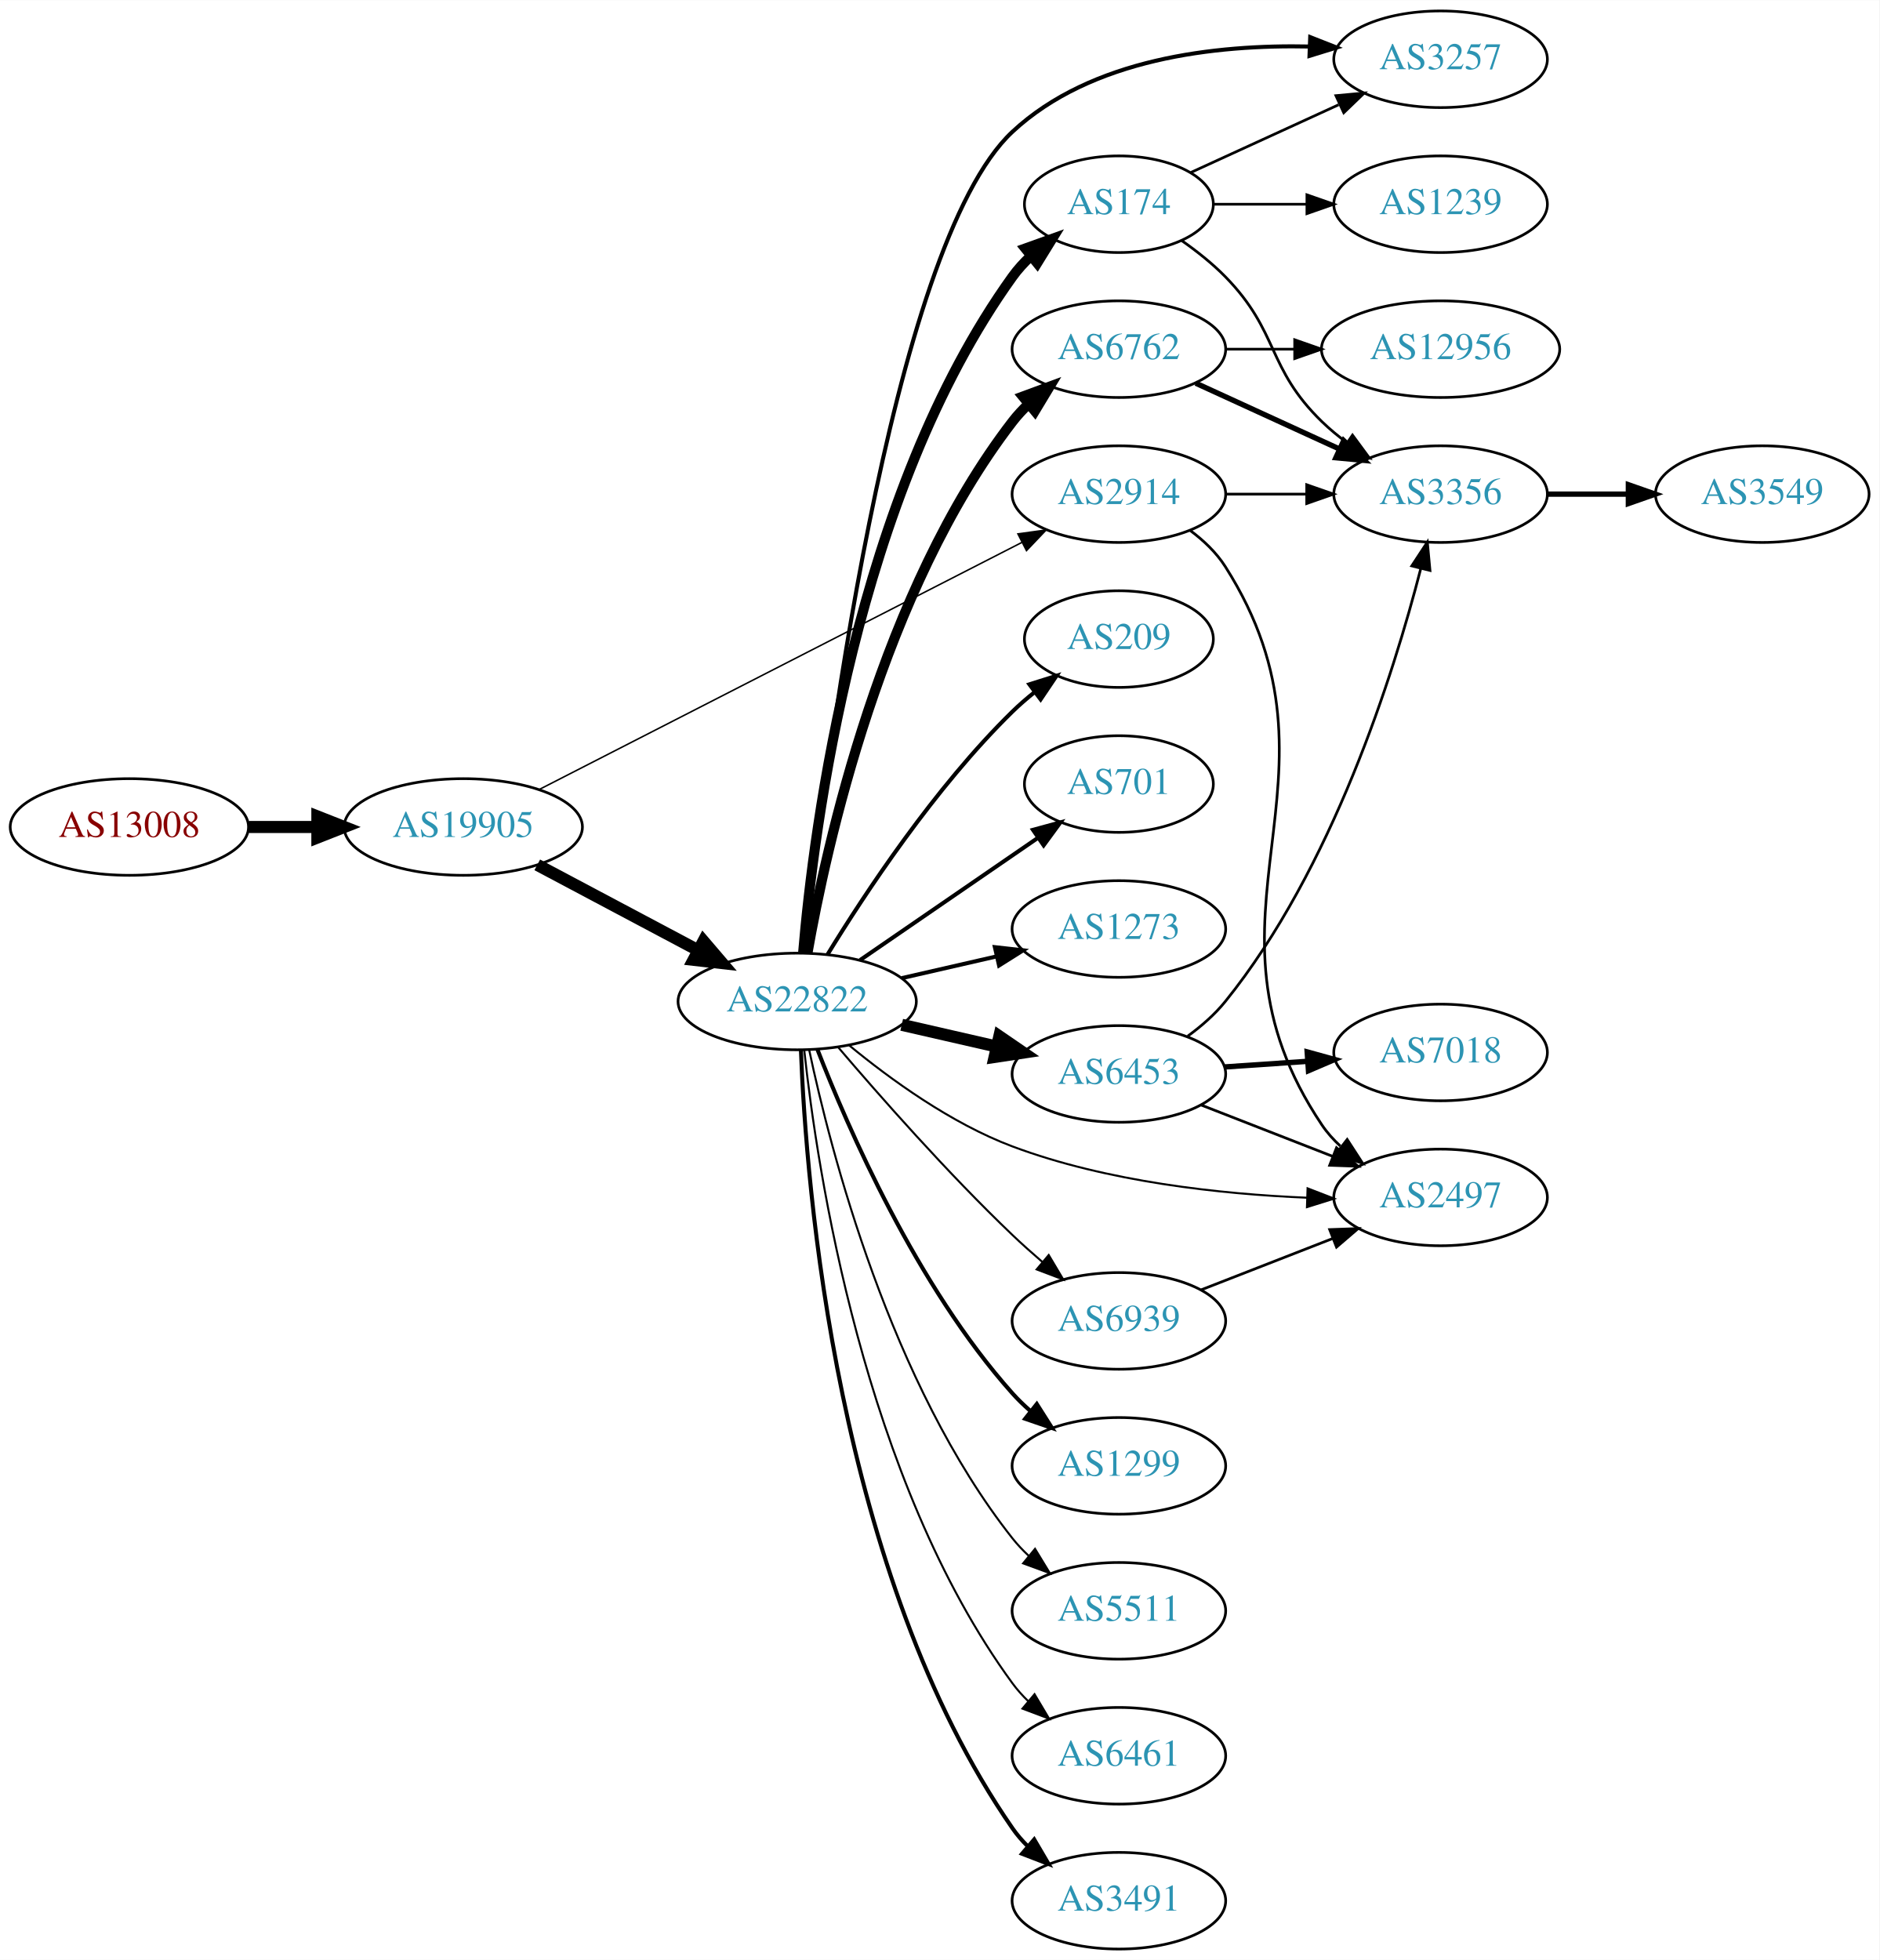
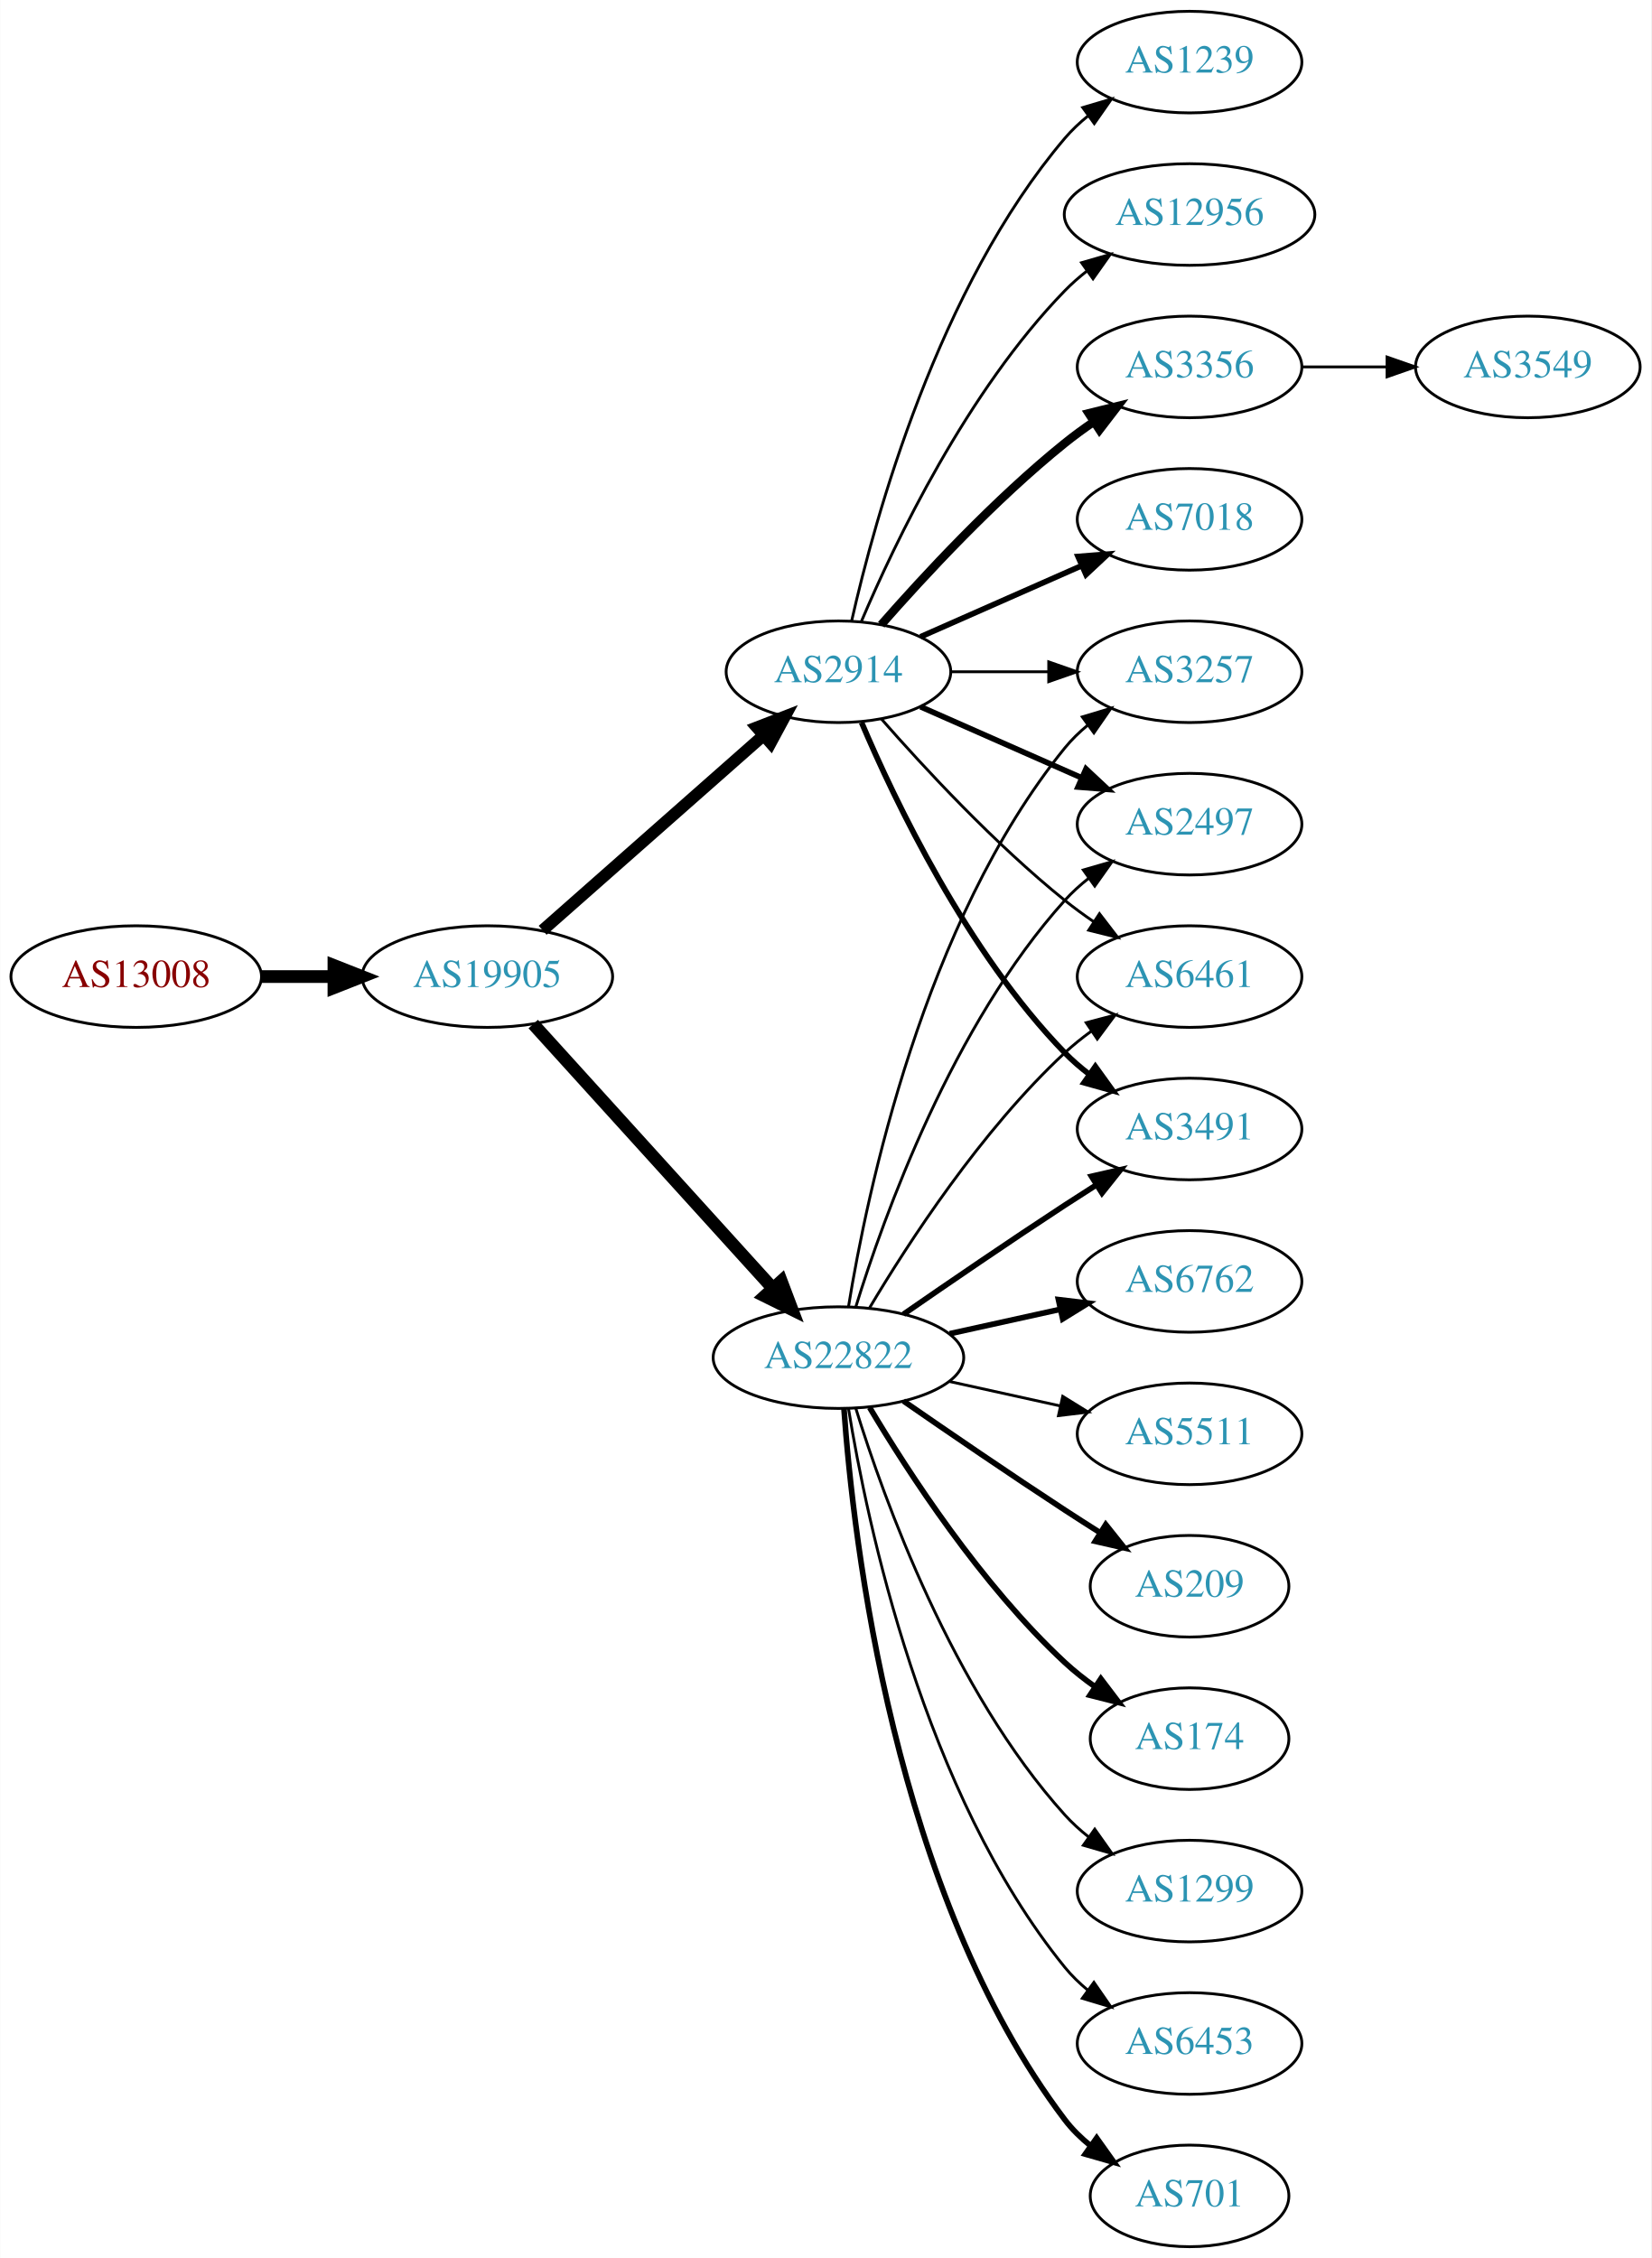
- <svg xmlns="http://www.w3.org/2000/svg" xmlns:xlink="http://www.w3.org/1999/xlink" width="700pt" height="730pt" viewBox="0.00 0.00 700.15 730.00">
-   <g id="graph0" class="graph" transform="scale(1 1) rotate(0) translate(4 726)">
-     <polygon fill="white" stroke="none" points="-4,4 -4,-726 696.155,-726 696.155,4 -4,4" />
+ <svg xmlns="http://www.w3.org/2000/svg" xmlns:xlink="http://www.w3.org/1999/xlink" width="585pt" height="800pt" viewBox="0.00 0.00 584.86 800.00">
+   <g id="graph0" class="graph" transform="scale(1 1) rotate(0) translate(4 796)">
+     <polygon fill="white" stroke="none" points="-4,4 -4,-796 580.862,-796 580.862,4 -4,4" />
    <g id="node1" class="node">
      <g id="a_node1">
        <a xlink:href="/asn/13008" xlink:title="AS13008 ~ Vienna, Austria [AT]">
-           <ellipse fill="#ffffff" stroke="black" cx="44.196" cy="-418" rx="44.393" ry="18" />
-           <text text-anchor="middle" x="44.196" y="-414.3" font-family="Times,serif" font-size="14.00" fill="#880000">AS13008</text>
+           <ellipse fill="#ffffff" stroke="black" cx="44.196" cy="-450" rx="44.393" ry="18" />
+           <text text-anchor="middle" x="44.196" y="-446.3" font-family="Times,serif" font-size="14.00" fill="#880000">AS13008</text>
        </a>
      </g>
    </g>
    <g id="node2" class="node">
      <g id="a_node2">
        <a xlink:href="/asn/19905" xlink:title="AS19905 ~ NeuStar, Inc. [US]">
-           <ellipse fill="#ffffff" stroke="black" cx="168.588" cy="-418" rx="44.393" ry="18" />
-           <text text-anchor="middle" x="168.588" y="-414.3" font-family="Times,serif" font-size="14.00" fill="#2c94b3">AS19905</text>
+           <ellipse fill="#ffffff" stroke="black" cx="168.588" cy="-450" rx="44.393" ry="18" />
+           <text text-anchor="middle" x="168.588" y="-446.3" font-family="Times,serif" font-size="14.00" fill="#2c94b3">AS19905</text>
        </a>
      </g>
    </g>
    <g id="edge1" class="edge">
-       <path fill="none" stroke="black" stroke-width="4.5" d="M88.692,-418C96.898,-418 105.569,-418 114.041,-418" />
-       <polygon fill="black" stroke="black" stroke-width="4.5" points="114.233,-421.938 124.233,-418 114.233,-414.063 114.233,-421.938" />
+       <path fill="none" stroke="black" stroke-width="4.5" d="M88.692,-450C96.898,-450 105.569,-450 114.041,-450" />
+       <polygon fill="black" stroke="black" stroke-width="4.5" points="114.233,-453.938 124.233,-450 114.233,-446.063 114.233,-453.938" />
    </g>
    <g id="node3" class="node">
      <g id="a_node3">
        <a xlink:href="/asn/22822" xlink:title="AS22822 ~ Limelight Networks, Inc. [US]">
-           <ellipse fill="#ffffff" stroke="black" cx="292.98" cy="-353" rx="44.393" ry="18" />
-           <text text-anchor="middle" x="292.98" y="-349.3" font-family="Times,serif" font-size="14.00" fill="#2c94b3">AS22822</text>
+           <ellipse fill="#ffffff" stroke="black" cx="292.98" cy="-315" rx="44.393" ry="18" />
+           <text text-anchor="middle" x="292.98" y="-311.3" font-family="Times,serif" font-size="14.00" fill="#2c94b3">AS22822</text>
        </a>
      </g>
    </g>
    <g id="edge2" class="edge">
-       <path fill="none" stroke="black" stroke-width="4.5" d="M196.146,-403.896C213.667,-394.591 236.837,-382.285 256.006,-372.105" />
-       <polygon fill="black" stroke="black" stroke-width="4.5" points="258.067,-375.469 265.052,-367.301 254.374,-368.514 258.067,-375.469" />
+       <path fill="none" stroke="black" stroke-width="4.5" d="M184.842,-433.175C206.188,-409.63 245.11,-366.698 269.702,-339.574" />
+       <polygon fill="black" stroke="black" stroke-width="4.5" points="272.735,-342.09 276.535,-332.037 266.901,-336.801 272.735,-342.09" />
    </g>
    <g id="node4" class="node">
      <g id="a_node4">
        <a xlink:href="/asn/2914" xlink:title="AS2914 ~ NTT America, Inc. [US]">
-           <ellipse fill="#ffffff" stroke="black" cx="412.823" cy="-542" rx="39.794" ry="18" />
-           <text text-anchor="middle" x="412.823" y="-538.3" font-family="Times,serif" font-size="14.00" fill="#2c94b3">AS2914</text>
+           <ellipse fill="#ffffff" stroke="black" cx="292.98" cy="-558" rx="39.794" ry="18" />
+           <text text-anchor="middle" x="292.98" y="-554.3" font-family="Times,serif" font-size="14.00" fill="#2c94b3">AS2914</text>
        </a>
      </g>
    </g>
    <g id="edge3" class="edge">
-       <path fill="none" stroke="black" stroke-width="0.562" d="M196.905,-431.983C241.076,-454.595 328.135,-499.16 376.8,-524.072" />
-       <polygon fill="black" stroke="black" stroke-width="0.562" points="375.213,-527.191 385.709,-528.632 378.402,-520.96 375.213,-527.191" />
+       <path fill="none" stroke="black" stroke-width="4.219" d="M188.177,-466.403C208.994,-484.772 242.87,-514.665 266.23,-535.278" />
+       <polygon fill="black" stroke="black" stroke-width="4.219" points="264.075,-538.299 274.016,-542.148 268.96,-532.763 264.075,-538.299" />
    </g>
    <g id="node5" class="node">
      <g id="a_node5">
        <a xlink:href="/asn/174" xlink:title="AS174 ~ Cogent Communications [US]">
-           <ellipse fill="#ffffff" stroke="black" cx="412.823" cy="-650" rx="35.194" ry="18" />
-           <text text-anchor="middle" x="412.823" y="-646.3" font-family="Times,serif" font-size="14.00" fill="#2c94b3">AS174</text>
+           <ellipse fill="#ffffff" stroke="black" cx="417.373" cy="-180" rx="35.194" ry="18" />
+           <text text-anchor="middle" x="417.373" y="-176.3" font-family="Times,serif" font-size="14.00" fill="#2c94b3">AS174</text>
        </a>
      </g>
    </g>
    <g id="edge4" class="edge">
-       <path fill="none" stroke="black" stroke-width="3.75" d="M295.199,-371.195C299.106,-417.461 314.734,-541.68 373.176,-623 375.135,-625.725 377.457,-628.27 379.977,-630.622" />
-       <polygon fill="black" stroke="black" stroke-width="3.75" points="377.987,-633.514 387.96,-637.089 382.393,-628.075 377.987,-633.514" />
+       <path fill="none" stroke="black" stroke-width="2" d="M304.026,-297.329C317.597,-274.528 343.529,-234.528 373.176,-207 376.474,-203.939 380.166,-201.028 383.967,-198.328" />
+       <polygon fill="black" stroke="black" stroke-width="2" points="385.941,-201.219 392.348,-192.78 382.078,-195.381 385.941,-201.219" />
    </g>
    <g id="node6" class="node">
      <g id="a_node6">
        <a xlink:href="/asn/1299" xlink:title="AS1299 ~ Telia Carrier [EU]">
-           <ellipse fill="#ffffff" stroke="black" cx="412.823" cy="-180" rx="39.794" ry="18" />
-           <text text-anchor="middle" x="412.823" y="-176.3" font-family="Times,serif" font-size="14.00" fill="#2c94b3">AS1299</text>
+           <ellipse fill="#ffffff" stroke="black" cx="417.373" cy="-126" rx="39.794" ry="18" />
+           <text text-anchor="middle" x="417.373" y="-122.3" font-family="Times,serif" font-size="14.00" fill="#2c94b3">AS1299</text>
        </a>
      </g>
    </g>
    <g id="edge5" class="edge">
-       <path fill="none" stroke="black" stroke-width="1.5" d="M300.492,-335.194C311.831,-305.949 337.449,-247.003 373.176,-207 375.17,-204.768 377.382,-202.623 379.71,-200.585" />
-       <polygon fill="black" stroke="black" stroke-width="1.5" points="382.242,-203.046 387.921,-194.102 377.904,-197.552 382.242,-203.046" />
+       <path fill="none" stroke="black" d="M299.118,-297.06C309.021,-265.021 333.359,-197.188 373.176,-153 375.693,-150.208 378.564,-147.599 381.603,-145.188" />
+       <polygon fill="black" stroke="black" points="383.786,-147.93 389.911,-139.285 379.732,-142.224 383.786,-147.93" />
    </g>
    <g id="node7" class="node">
      <g id="a_node7">
-         <a xlink:href="/asn/6453" xlink:title="AS6453 ~ TATA COMMUNICATIONS (AMERICA) INC [US]">
-           <ellipse fill="#ffffff" stroke="black" cx="412.823" cy="-326" rx="39.794" ry="18" />
-           <text text-anchor="middle" x="412.823" y="-322.3" font-family="Times,serif" font-size="14.00" fill="#2c94b3">AS6453</text>
+         <a xlink:href="/asn/3491" xlink:title="AS3491 ~ PCCW Global, Inc. [US]">
+           <ellipse fill="#ffffff" stroke="black" cx="417.373" cy="-396" rx="39.794" ry="18" />
+           <text text-anchor="middle" x="417.373" y="-392.3" font-family="Times,serif" font-size="14.00" fill="#2c94b3">AS3491</text>
        </a>
      </g>
    </g>
    <g id="edge6" class="edge">
-       <path fill="none" stroke="black" stroke-width="4.5" d="M331.915,-344.308C343.156,-341.733 355.568,-338.889 367.192,-336.226" />
-       <polygon fill="black" stroke="black" stroke-width="4.5" points="368.285,-340.015 377.153,-333.943 366.527,-332.339 368.285,-340.015" />
+       <path fill="none" stroke="black" stroke-width="2" d="M316.011,-330.367C331.813,-341.305 353.67,-356.261 373.176,-369 376.758,-371.339 380.529,-373.759 384.289,-376.144" />
+       <polygon fill="black" stroke="black" stroke-width="2" points="382.623,-379.231 392.95,-381.596 386.352,-373.307 382.623,-379.231" />
    </g>
    <g id="node8" class="node">
      <g id="a_node8">
-         <a xlink:href="/asn/6762" xlink:title="AS6762 ~ TELECOM ITALIA SPARKLE S.p.A. [IT]">
-           <ellipse fill="#ffffff" stroke="black" cx="412.823" cy="-596" rx="39.794" ry="18" />
-           <text text-anchor="middle" x="412.823" y="-592.3" font-family="Times,serif" font-size="14.00" fill="#2c94b3">AS6762</text>
+         <a xlink:href="/asn/6453" xlink:title="AS6453 ~ TATA COMMUNICATIONS (AMERICA) INC [US]">
+           <ellipse fill="#ffffff" stroke="black" cx="417.373" cy="-72" rx="39.794" ry="18" />
+           <text text-anchor="middle" x="417.373" y="-68.3" font-family="Times,serif" font-size="14.00" fill="#2c94b3">AS6453</text>
        </a>
      </g>
    </g>
    <g id="edge7" class="edge">
-       <path fill="none" stroke="black" stroke-width="3.75" d="M296.798,-370.99C303.726,-410.435 324.683,-506.025 373.176,-569 374.955,-571.31 376.988,-573.5 379.168,-575.559" />
-       <polygon fill="black" stroke="black" stroke-width="3.75" points="377.064,-578.361 387.001,-582.036 381.525,-572.966 377.064,-578.361" />
+       <path fill="none" stroke="black" d="M296.561,-296.822C303.016,-257.003 323.088,-160.714 373.176,-99 375.545,-96.082 378.318,-93.388 381.295,-90.925" />
+       <polygon fill="black" stroke="black" points="383.486,-93.659 389.517,-84.948 379.371,-87.997 383.486,-93.659" />
    </g>
    <g id="node9" class="node">
      <g id="a_node9">
-         <a xlink:href="/asn/5511" xlink:title="AS5511 ~ Orange S.A. [FR]">
-           <ellipse fill="#ffffff" stroke="black" cx="412.823" cy="-126" rx="39.794" ry="18" />
-           <text text-anchor="middle" x="412.823" y="-122.3" font-family="Times,serif" font-size="14.00" fill="#2c94b3">AS5511</text>
+         <a xlink:href="/asn/701" xlink:title="AS701 ~ UUNET [US]">
+           <ellipse fill="#ffffff" stroke="black" cx="417.373" cy="-18" rx="35.194" ry="18" />
+           <text text-anchor="middle" x="417.373" y="-14.3" font-family="Times,serif" font-size="14.00" fill="#2c94b3">AS701</text>
        </a>
      </g>
    </g>
    <g id="edge8" class="edge">
-       <path fill="none" stroke="black" stroke-width="0.75" d="M297.45,-334.939C305.359,-297.594 327.663,-210.565 373.176,-153 374.985,-150.713 377.038,-148.539 379.234,-146.492" />
-       <polygon fill="black" stroke="black" stroke-width="0.75" points="381.587,-149.088 387.094,-140.037 377.145,-143.678 381.587,-149.088" />
+       <path fill="none" stroke="black" stroke-width="2" d="M294.929,-296.964C298.215,-250.543 312.525,-124.993 373.176,-45 375.761,-41.591 378.912,-38.506 382.321,-35.745" />
+       <polygon fill="black" stroke="black" stroke-width="2" points="384.46,-38.519 390.605,-29.888 380.419,-32.803 384.46,-38.519" />
    </g>
    <g id="node10" class="node">
      <g id="a_node10">
-         <a xlink:href="/asn/6461" xlink:title="AS6461 ~ Zayo Bandwidth [US]">
-           <ellipse fill="#ffffff" stroke="black" cx="412.823" cy="-72" rx="39.794" ry="18" />
-           <text text-anchor="middle" x="412.823" y="-68.3" font-family="Times,serif" font-size="14.00" fill="#2c94b3">AS6461</text>
+         <a xlink:href="/asn/3257" xlink:title="AS3257 ~ GTT [DE]">
+           <ellipse fill="#ffffff" stroke="black" cx="417.373" cy="-558" rx="39.794" ry="18" />
+           <text text-anchor="middle" x="417.373" y="-554.3" font-family="Times,serif" font-size="14.00" fill="#2c94b3">AS3257</text>
        </a>
      </g>
    </g>
    <g id="edge9" class="edge">
-       <path fill="none" stroke="black" stroke-width="0.75" d="M295.604,-334.906C300.368,-290.619 317.675,-174.864 373.176,-99 374.898,-96.647 376.889,-94.425 379.041,-92.345" />
-       <polygon fill="black" stroke="black" stroke-width="0.75" points="381.402,-94.933 386.82,-85.828 376.907,-89.567 381.402,-94.933" />
+       <path fill="none" stroke="black" d="M296.561,-333.178C303.016,-372.997 323.088,-469.286 373.176,-531 375.545,-533.918 378.318,-536.612 381.295,-539.075" />
+       <polygon fill="black" stroke="black" points="379.371,-542.003 389.517,-545.052 383.486,-536.341 379.371,-542.003" />
    </g>
    <g id="node11" class="node">
      <g id="a_node11">
-         <a xlink:href="/asn/3491" xlink:title="AS3491 ~ PCCW Global, Inc. [US]">
-           <ellipse fill="#ffffff" stroke="black" cx="412.823" cy="-18" rx="39.794" ry="18" />
-           <text text-anchor="middle" x="412.823" y="-14.3" font-family="Times,serif" font-size="14.00" fill="#2c94b3">AS3491</text>
+         <a xlink:href="/asn/6762" xlink:title="AS6762 ~ TELECOM ITALIA SPARKLE S.p.A. [IT]">
+           <ellipse fill="#ffffff" stroke="black" cx="417.373" cy="-342" rx="39.794" ry="18" />
+           <text text-anchor="middle" x="417.373" y="-338.3" font-family="Times,serif" font-size="14.00" fill="#2c94b3">AS6762</text>
        </a>
      </g>
    </g>
    <g id="edge10" class="edge">
-       <path fill="none" stroke="black" stroke-width="1.5" d="M294.373,-334.894C296.299,-284.411 307.577,-139.596 373.176,-45 374.838,-42.604 376.786,-40.352 378.907,-38.25" />
-       <polygon fill="black" stroke="black" stroke-width="1.5" points="381.273,-40.833 386.63,-31.693 376.742,-35.498 381.273,-40.833" />
+       <path fill="none" stroke="black" stroke-width="2" d="M332.37,-323.469C344.761,-326.202 358.608,-329.257 371.429,-332.085" />
+       <polygon fill="black" stroke="black" stroke-width="2" points="370.924,-335.558 381.443,-334.295 372.432,-328.722 370.924,-335.558" />
    </g>
    <g id="node12" class="node">
      <g id="a_node12">
-         <a xlink:href="/asn/3257" xlink:title="AS3257 ~ GTT [DE]">
-           <ellipse fill="#ffffff" stroke="black" cx="532.666" cy="-704" rx="39.794" ry="18" />
-           <text text-anchor="middle" x="532.666" y="-700.3" font-family="Times,serif" font-size="14.00" fill="#2c94b3">AS3257</text>
+         <a xlink:href="/asn/5511" xlink:title="AS5511 ~ Orange S.A. [FR]">
+           <ellipse fill="#ffffff" stroke="black" cx="417.373" cy="-288" rx="39.794" ry="18" />
+           <text text-anchor="middle" x="417.373" y="-284.3" font-family="Times,serif" font-size="14.00" fill="#2c94b3">AS5511</text>
        </a>
      </g>
    </g>
    <g id="edge11" class="edge">
-       <path fill="none" stroke="black" stroke-width="1.5" d="M295.825,-371.137C302.495,-433.02 327.414,-634.376 373.176,-677 402.548,-704.357 448.932,-709.499 483.948,-708.751" />
-       <polygon fill="black" stroke="black" stroke-width="1.5" points="484.097,-712.248 493.958,-708.374 483.833,-705.253 484.097,-712.248" />
+       <path fill="none" stroke="black" d="M332.37,-306.531C344.761,-303.798 358.608,-300.743 371.429,-297.915" />
+       <polygon fill="black" stroke="black" points="372.432,-301.278 381.443,-295.705 370.924,-294.442 372.432,-301.278" />
    </g>
    <g id="node13" class="node">
      <g id="a_node13">
        <a xlink:href="/asn/209" xlink:title="AS209 ~ CenturyLink Communications, LLC [US]">
-           <ellipse fill="#ffffff" stroke="black" cx="412.823" cy="-488" rx="35.194" ry="18" />
-           <text text-anchor="middle" x="412.823" y="-484.3" font-family="Times,serif" font-size="14.00" fill="#2c94b3">AS209</text>
+           <ellipse fill="#ffffff" stroke="black" cx="417.373" cy="-234" rx="35.194" ry="18" />
+           <text text-anchor="middle" x="417.373" y="-230.3" font-family="Times,serif" font-size="14.00" fill="#2c94b3">AS209</text>
        </a>
      </g>
    </g>
    <g id="edge12" class="edge">
-       <path fill="none" stroke="black" stroke-width="1.5" d="M304.246,-370.44C318.055,-392.991 344.243,-432.722 373.176,-461 375.712,-463.478 378.495,-465.89 381.371,-468.188" />
-       <polygon fill="black" stroke="black" stroke-width="1.5" points="379.48,-471.144 389.587,-474.321 383.667,-465.535 379.48,-471.144" />
+       <path fill="none" stroke="black" stroke-width="2" d="M316.011,-299.633C331.813,-288.695 353.67,-273.739 373.176,-261 377.221,-258.358 381.507,-255.615 385.746,-252.933" />
+       <polygon fill="black" stroke="black" stroke-width="2" points="387.683,-255.85 394.29,-247.568 383.96,-249.921 387.683,-255.85" />
    </g>
    <g id="node14" class="node">
      <g id="a_node14">
-         <a xlink:href="/asn/701" xlink:title="AS701 ~ UUNET [US]">
-           <ellipse fill="#ffffff" stroke="black" cx="412.823" cy="-434" rx="35.194" ry="18" />
-           <text text-anchor="middle" x="412.823" y="-430.3" font-family="Times,serif" font-size="14.00" fill="#2c94b3">AS701</text>
+         <a xlink:href="/asn/2497" xlink:title="AS2497 ~ Internet Initiative Japan Inc. [JP]">
+           <ellipse fill="#ffffff" stroke="black" cx="417.373" cy="-504" rx="39.794" ry="18" />
+           <text text-anchor="middle" x="417.373" y="-500.3" font-family="Times,serif" font-size="14.00" fill="#2c94b3">AS2497</text>
        </a>
      </g>
    </g>
    <g id="edge13" class="edge">
-       <path fill="none" stroke="black" stroke-width="1.5" d="M316.423,-368.426C335.238,-381.359 362.235,-399.915 382.711,-413.99" />
-       <polygon fill="black" stroke="black" stroke-width="1.5" points="380.821,-416.937 391.044,-419.718 384.786,-411.169 380.821,-416.937" />
+       <path fill="none" stroke="black" d="M299.118,-332.94C309.021,-364.979 333.359,-432.812 373.176,-477 375.693,-479.792 378.564,-482.401 381.603,-484.812" />
+       <polygon fill="black" stroke="black" points="379.732,-487.776 389.911,-490.715 383.786,-482.07 379.732,-487.776" />
    </g>
    <g id="node15" class="node">
      <g id="a_node15">
-         <a xlink:href="/asn/1273" xlink:title="AS1273 ~ Vodafone Group PLC [EU]">
-           <ellipse fill="#ffffff" stroke="black" cx="412.823" cy="-380" rx="39.794" ry="18" />
-           <text text-anchor="middle" x="412.823" y="-376.3" font-family="Times,serif" font-size="14.00" fill="#2c94b3">AS1273</text>
+         <a xlink:href="/asn/6461" xlink:title="AS6461 ~ Zayo Bandwidth [US]">
+           <ellipse fill="#ffffff" stroke="black" cx="417.373" cy="-450" rx="39.794" ry="18" />
+           <text text-anchor="middle" x="417.373" y="-446.3" font-family="Times,serif" font-size="14.00" fill="#2c94b3">AS6461</text>
        </a>
      </g>
    </g>
    <g id="edge14" class="edge">
-       <path fill="none" stroke="black" stroke-width="1.5" d="M331.915,-361.692C343.156,-364.267 355.568,-367.111 367.192,-369.774" />
-       <polygon fill="black" stroke="black" stroke-width="1.5" points="366.624,-373.235 377.153,-372.057 368.188,-366.412 366.624,-373.235" />
+       <path fill="none" stroke="black" d="M304.026,-332.671C317.597,-355.472 343.529,-395.472 373.176,-423 376.083,-425.699 379.296,-428.28 382.62,-430.703" />
+       <polygon fill="black" stroke="black" points="380.755,-433.667 390.998,-436.375 384.679,-427.87 380.755,-433.667" />
+     </g>
+     <g id="edge19" class="edge">
+       <path fill="none" stroke="black" stroke-width="2" d="M301.171,-540.025C312.938,-512.318 338.512,-458.652 373.176,-423 375.797,-420.305 378.737,-417.761 381.82,-415.392" />
+       <polygon fill="black" stroke="black" stroke-width="2" points="383.995,-418.141 390.189,-409.545 379.986,-412.403 383.995,-418.141" />
+     </g>
+     <g id="edge20" class="edge">
+       <path fill="none" stroke="black" d="M332.706,-558C343.644,-558 355.695,-558 367.161,-558" />
+       <polygon fill="black" stroke="black" points="367.479,-561.5 377.479,-558 367.479,-554.5 367.479,-561.5" />
+     </g>
+     <g id="edge18" class="edge">
+       <path fill="none" stroke="black" stroke-width="2" d="M322.06,-545.611C339.008,-538.134 360.805,-528.517 379.174,-520.412" />
+       <polygon fill="black" stroke="black" stroke-width="2" points="380.688,-523.57 388.424,-516.331 377.862,-517.166 380.688,-523.57" />
+     </g>
+     <g id="edge22" class="edge">
+       <path fill="none" stroke="black" d="M308.133,-541.337C323.234,-524.106 348.355,-496.976 373.176,-477 376.432,-474.38 379.957,-471.808 383.542,-469.354" />
+       <polygon fill="black" stroke="black" points="385.46,-472.281 391.914,-463.879 381.629,-466.423 385.46,-472.281" />
    </g>
    <g id="node16" class="node">
      <g id="a_node16">
-         <a xlink:href="/asn/2497" xlink:title="AS2497 ~ Internet Initiative Japan Inc. [JP]">
-           <ellipse fill="#ffffff" stroke="black" cx="532.666" cy="-280" rx="39.794" ry="18" />
-           <text text-anchor="middle" x="532.666" y="-276.3" font-family="Times,serif" font-size="14.00" fill="#2c94b3">AS2497</text>
+         <a xlink:href="/asn/12956" xlink:title="AS12956 ~ TELXIUS [ES]">
+           <ellipse fill="#ffffff" stroke="black" cx="417.373" cy="-720" rx="44.393" ry="18" />
+           <text text-anchor="middle" x="417.373" y="-716.3" font-family="Times,serif" font-size="14.00" fill="#2c94b3">AS12956</text>
        </a>
      </g>
    </g>
    <g id="edge15" class="edge">
-       <path fill="none" stroke="black" stroke-width="0.75" d="M312.369,-336.64C327.559,-324.122 350.272,-307.592 373.176,-299 408.413,-285.782 450.865,-281.241 482.962,-279.891" />
-       <polygon fill="black" stroke="black" stroke-width="0.75" points="483.118,-283.388 492.996,-279.557 482.886,-276.391 483.118,-283.388" />
+       <path fill="none" stroke="black" d="M301.171,-575.975C312.938,-603.682 338.512,-657.348 373.176,-693 375.592,-695.485 378.281,-697.842 381.102,-700.051" />
+       <polygon fill="black" stroke="black" points="379.109,-702.929 389.286,-705.873 383.167,-697.225 379.109,-702.929" />
    </g>
    <g id="node17" class="node">
      <g id="a_node17">
-         <a xlink:href="/asn/6939" xlink:title="AS6939 ~ Hurricane Electric LLC [US]">
-           <ellipse fill="#ffffff" stroke="black" cx="412.823" cy="-234" rx="39.794" ry="18" />
-           <text text-anchor="middle" x="412.823" y="-230.3" font-family="Times,serif" font-size="14.00" fill="#2c94b3">AS6939</text>
+         <a xlink:href="/asn/3356" xlink:title="AS3356 ~ Level 3 Parent, LLC [US]">
+           <ellipse fill="#ffffff" stroke="black" cx="417.373" cy="-666" rx="39.794" ry="18" />
+           <text text-anchor="middle" x="417.373" y="-662.3" font-family="Times,serif" font-size="14.00" fill="#2c94b3">AS3356</text>
        </a>
      </g>
    </g>
    <g id="edge16" class="edge">
-       <path fill="none" stroke="black" stroke-width="0.75" d="M308.205,-335.997C323.569,-317.969 349.09,-288.983 373.176,-266 376.694,-262.644 380.515,-259.23 384.339,-255.943" />
-       <polygon fill="black" stroke="black" stroke-width="0.75" points="386.686,-258.542 392.099,-249.434 382.188,-253.179 386.686,-258.542" />
-     </g>
-     <g id="edge27" class="edge">
-       <path fill="none" stroke="black" d="M439.325,-528.512C444.371,-524.762 449.133,-520.25 452.469,-515 502.795,-435.821 436.135,-384.866 488.469,-307 490.393,-304.137 492.734,-301.52 495.319,-299.141" />
-       <polygon fill="black" stroke="black" points="497.87,-301.592 503.637,-292.704 493.586,-296.056 497.87,-301.592" />
+       <path fill="none" stroke="black" stroke-width="3" d="M308.133,-574.663C323.234,-591.894 348.355,-619.024 373.176,-639 376.432,-641.62 379.957,-644.192 383.542,-646.646" />
+       <polygon fill="black" stroke="black" stroke-width="3" points="381.629,-649.577 391.914,-652.121 385.46,-643.719 381.629,-649.577" />
    </g>
    <g id="node18" class="node">
      <g id="a_node18">
-         <a xlink:href="/asn/3356" xlink:title="AS3356 ~ Level 3 Parent, LLC [US]">
-           <ellipse fill="#ffffff" stroke="black" cx="532.666" cy="-542" rx="39.794" ry="18" />
-           <text text-anchor="middle" x="532.666" y="-538.3" font-family="Times,serif" font-size="14.00" fill="#2c94b3">AS3356</text>
-         </a>
-       </g>
-     </g>
-     <g id="edge26" class="edge">
-       <path fill="none" stroke="black" d="M452.736,-542C462.289,-542 472.639,-542 482.601,-542" />
-       <polygon fill="black" stroke="black" points="482.794,-545.5 492.794,-542 482.794,-538.5 482.794,-545.5" />
-     </g>
-     <g id="edge19" class="edge">
-       <path fill="none" stroke="black" d="M439.684,-661.851C455.805,-669.238 476.807,-678.862 494.672,-687.048" />
-       <polygon fill="black" stroke="black" points="493.675,-690.441 504.224,-691.425 496.591,-684.077 493.675,-690.441" />
+         <a xlink:href="/asn/7018" xlink:title="AS7018 ~ AT&amp;T Services, Inc. [US]">
+           <ellipse fill="#ffffff" stroke="black" cx="417.373" cy="-612" rx="39.794" ry="18" />
+           <text text-anchor="middle" x="417.373" y="-608.3" font-family="Times,serif" font-size="14.00" fill="#2c94b3">AS7018</text>
+         </a>
+       </g>
    </g>
    <g id="edge17" class="edge">
-       <path fill="none" stroke="black" d="M436.206,-636.468C441.848,-632.51 447.661,-627.914 452.469,-623 472.642,-602.383 467.776,-589.094 488.469,-569 491.315,-566.237 494.488,-563.614 497.789,-561.166" />
-       <polygon fill="black" stroke="black" points="499.854,-563.994 506.136,-555.462 495.905,-558.214 499.854,-563.994" />
+       <path fill="none" stroke="black" stroke-width="2" d="M322.06,-570.389C339.008,-577.866 360.805,-587.483 379.174,-595.588" />
+       <polygon fill="black" stroke="black" stroke-width="2" points="377.862,-598.834 388.424,-599.669 380.688,-592.43 377.862,-598.834" />
    </g>
    <g id="node19" class="node">
      <g id="a_node19">
        <a xlink:href="/asn/1239" xlink:title="AS1239 ~ Sprint [US]">
-           <ellipse fill="#ffffff" stroke="black" cx="532.666" cy="-650" rx="39.794" ry="18" />
-           <text text-anchor="middle" x="532.666" y="-646.3" font-family="Times,serif" font-size="14.00" fill="#2c94b3">AS1239</text>
-         </a>
-       </g>
-     </g>
-     <g id="edge18" class="edge">
-       <path fill="none" stroke="black" d="M448.225,-650C459.049,-650 471.216,-650 482.843,-650" />
-       <polygon fill="black" stroke="black" points="482.874,-653.5 492.874,-650 482.874,-646.5 482.874,-653.5" />
-     </g>
-     <g id="edge22" class="edge">
-       <path fill="none" stroke="black" d="M443.56,-314.392C458.353,-308.618 476.431,-301.561 492.352,-295.346" />
-       <polygon fill="black" stroke="black" points="493.896,-298.501 501.938,-291.604 491.35,-291.98 493.896,-298.501" />
+           <ellipse fill="#ffffff" stroke="black" cx="417.373" cy="-774" rx="39.794" ry="18" />
+           <text text-anchor="middle" x="417.373" y="-770.3" font-family="Times,serif" font-size="14.00" fill="#2c94b3">AS1239</text>
+         </a>
+       </g>
    </g>
    <g id="edge21" class="edge">
-       <path fill="none" stroke="black" d="M438.48,-340.094C443.571,-343.813 448.563,-348.159 452.469,-353 492.373,-402.458 515.148,-474.912 525.27,-514.193" />
-       <polygon fill="black" stroke="black" points="521.929,-515.258 527.739,-524.118 528.722,-513.568 521.929,-515.258" />
+       <path fill="none" stroke="black" d="M297.674,-576.075C305.814,-612.148 328.247,-694.14 373.176,-747 375.611,-749.864 378.427,-752.521 381.432,-754.961" />
+       <polygon fill="black" stroke="black" points="379.531,-757.905 389.692,-760.906 383.62,-752.224 379.531,-757.905" />
    </g>
    <g id="node20" class="node">
      <g id="a_node20">
-         <a xlink:href="/asn/7018" xlink:title="AS7018 ~ AT&amp;T Services, Inc. [US]">
-           <ellipse fill="#ffffff" stroke="black" cx="532.666" cy="-334" rx="39.794" ry="18" />
-           <text text-anchor="middle" x="532.666" y="-330.3" font-family="Times,serif" font-size="14.00" fill="#2c94b3">AS7018</text>
-         </a>
-       </g>
-     </g>
-     <g id="edge20" class="edge">
-       <path fill="none" stroke="black" stroke-width="2" d="M452.083,-328.597C461.962,-329.268 472.729,-329.999 483.059,-330.7" />
-       <polygon fill="black" stroke="black" stroke-width="2" points="482.98,-334.203 493.194,-331.388 483.454,-327.219 482.98,-334.203" />
-     </g>
-     <g id="edge24" class="edge">
-       <path fill="none" stroke="black" stroke-width="2" d="M441.452,-583.339C457.409,-576.027 477.679,-566.739 494.962,-558.819" />
-       <polygon fill="black" stroke="black" stroke-width="2" points="496.577,-561.929 504.21,-554.581 493.661,-555.565 496.577,-561.929" />
-     </g>
-     <g id="node22" class="node">
-       <g id="a_node22">
-         <a xlink:href="/asn/12956" xlink:title="AS12956 ~ TELXIUS [ES]">
-           <ellipse fill="#ffffff" stroke="black" cx="532.666" cy="-596" rx="44.393" ry="18" />
-           <text text-anchor="middle" x="532.666" y="-592.3" font-family="Times,serif" font-size="14.00" fill="#2c94b3">AS12956</text>
-         </a>
-       </g>
-     </g>
-     <g id="edge25" class="edge">
-       <path fill="none" stroke="black" d="M452.736,-596C460.838,-596 469.513,-596 478.04,-596" />
-       <polygon fill="black" stroke="black" points="478.317,-599.5 488.317,-596 478.317,-592.5 478.317,-599.5" />
-     </g>
-     <g id="edge28" class="edge">
-       <path fill="none" stroke="black" d="M443.56,-245.608C458.353,-251.382 476.431,-258.439 492.352,-264.654" />
-       <polygon fill="black" stroke="black" points="491.35,-268.02 501.938,-268.396 493.896,-261.499 491.35,-268.02" />
-     </g>
-     <g id="node21" class="node">
-       <g id="a_node21">
        <a xlink:href="/asn/3549" xlink:title="AS3549 ~ Level 3 Parent, LLC [US]">
-           <ellipse fill="#ffffff" stroke="black" cx="652.508" cy="-542" rx="39.794" ry="18" />
-           <text text-anchor="middle" x="652.508" y="-538.3" font-family="Times,serif" font-size="14.00" fill="#2c94b3">AS3549</text>
+           <ellipse fill="#ffffff" stroke="black" cx="537.215" cy="-666" rx="39.794" ry="18" />
+           <text text-anchor="middle" x="537.215" y="-662.3" font-family="Times,serif" font-size="14.00" fill="#2c94b3">AS3549</text>
        </a>
      </g>
    </g>
    <g id="edge23" class="edge">
-       <path fill="none" stroke="black" stroke-width="2" d="M572.578,-542C582.131,-542 592.481,-542 602.444,-542" />
-       <polygon fill="black" stroke="black" stroke-width="2" points="602.636,-545.5 612.636,-542 602.636,-538.5 602.636,-545.5" />
+       <path fill="none" stroke="black" d="M457.285,-666C466.839,-666 477.188,-666 487.151,-666" />
+       <polygon fill="black" stroke="black" points="487.343,-669.5 497.343,-666 487.343,-662.5 487.343,-669.5" />
    </g>
  </g>
</svg>
